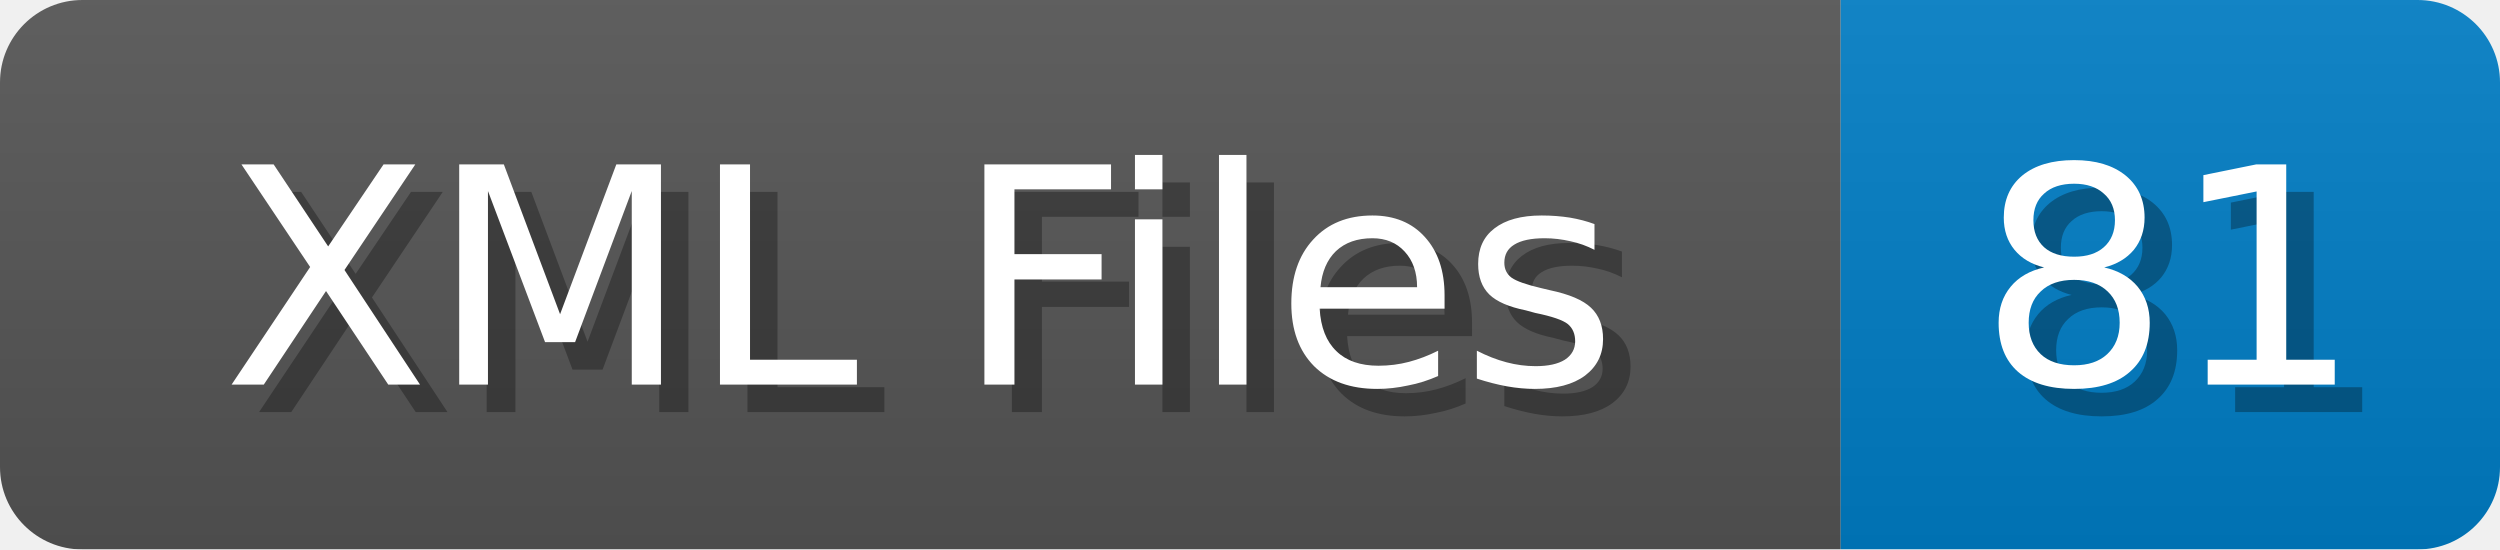
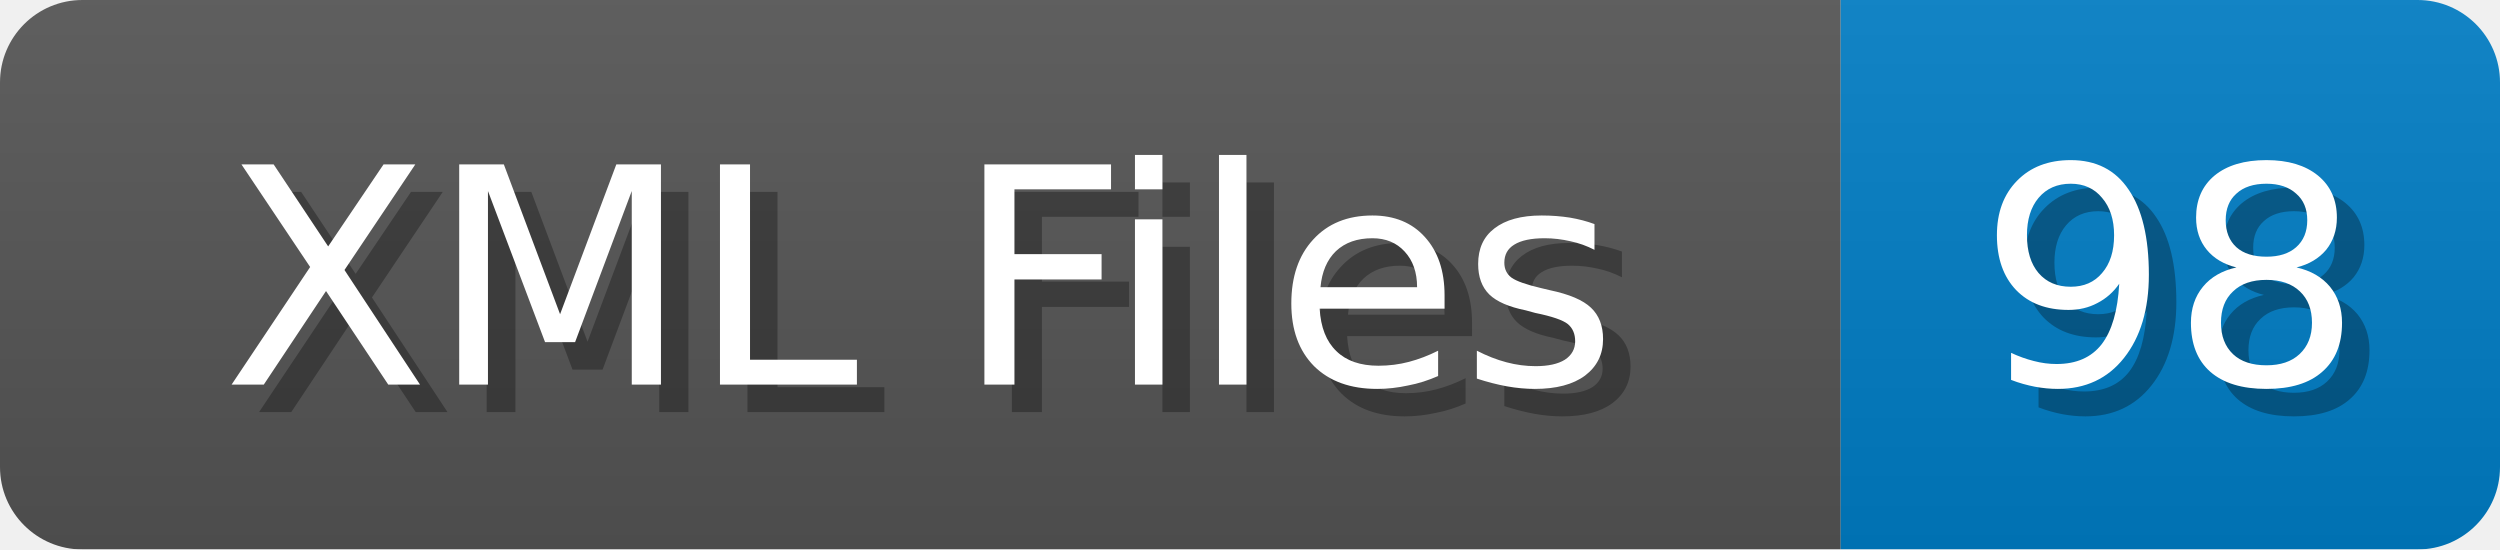
<svg xmlns="http://www.w3.org/2000/svg" width="91" height="20">
  <linearGradient id="b" x2="0" y2="100%">
    <stop offset="0" stop-color="#bbb" stop-opacity=".1" />
    <stop offset="1" stop-opacity=".1" />
  </linearGradient>
  <mask id="anybadge_1">
    <rect width="91" height="20" rx="3" fill="#fff" />
  </mask>
  <g mask="url(#anybadge_1)">
    <path fill="#555" d="M0 0h67v20H0z" />
    <path fill="#007ec6" d="M67 0h24v20H67z" />
    <path fill="url(#b)" d="M0 0h91v20H0z" />
  </g>
  <g fill="#fff" text-anchor="middle" font-family="DejaVu Sans,Verdana,Geneva,sans-serif" font-size="11">
    <text x="34.5" y="15" fill="#010101" fill-opacity=".3">XML Files</text>
    <text x="33.5" y="14">XML Files</text>
  </g>
  <g fill="#fff" text-anchor="middle" font-family="DejaVu Sans,Verdana,Geneva,sans-serif" font-size="11">
-     <text x="80.0" y="15" fill="#010101" fill-opacity=".3">81</text>
-     <text x="79.0" y="14">81</text>
+     <text x="80.0" y="15" fill="#010101" fill-opacity=".3">98</text>
+     <text x="79.0" y="14">98</text>
  </g>
</svg>
